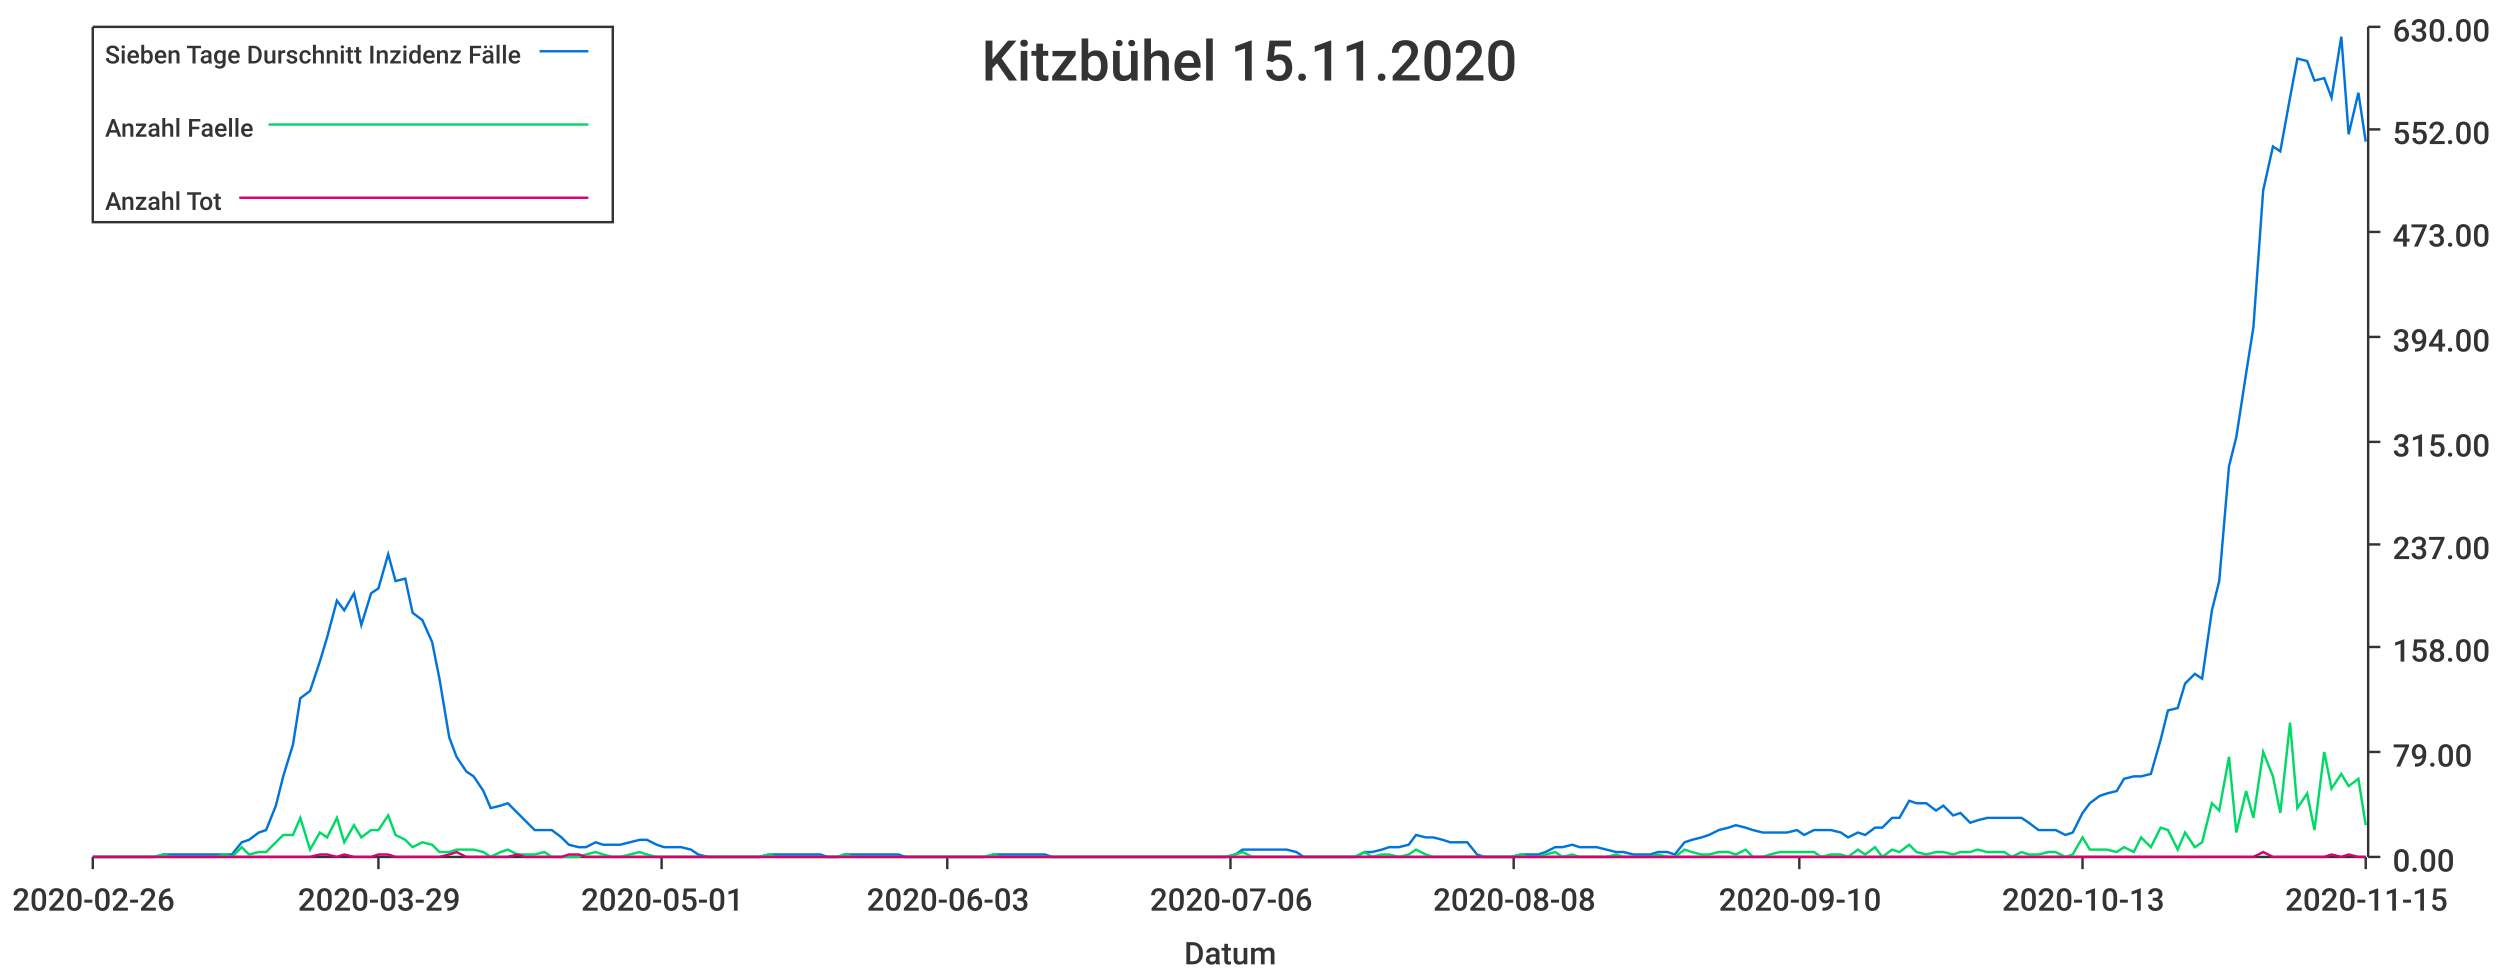
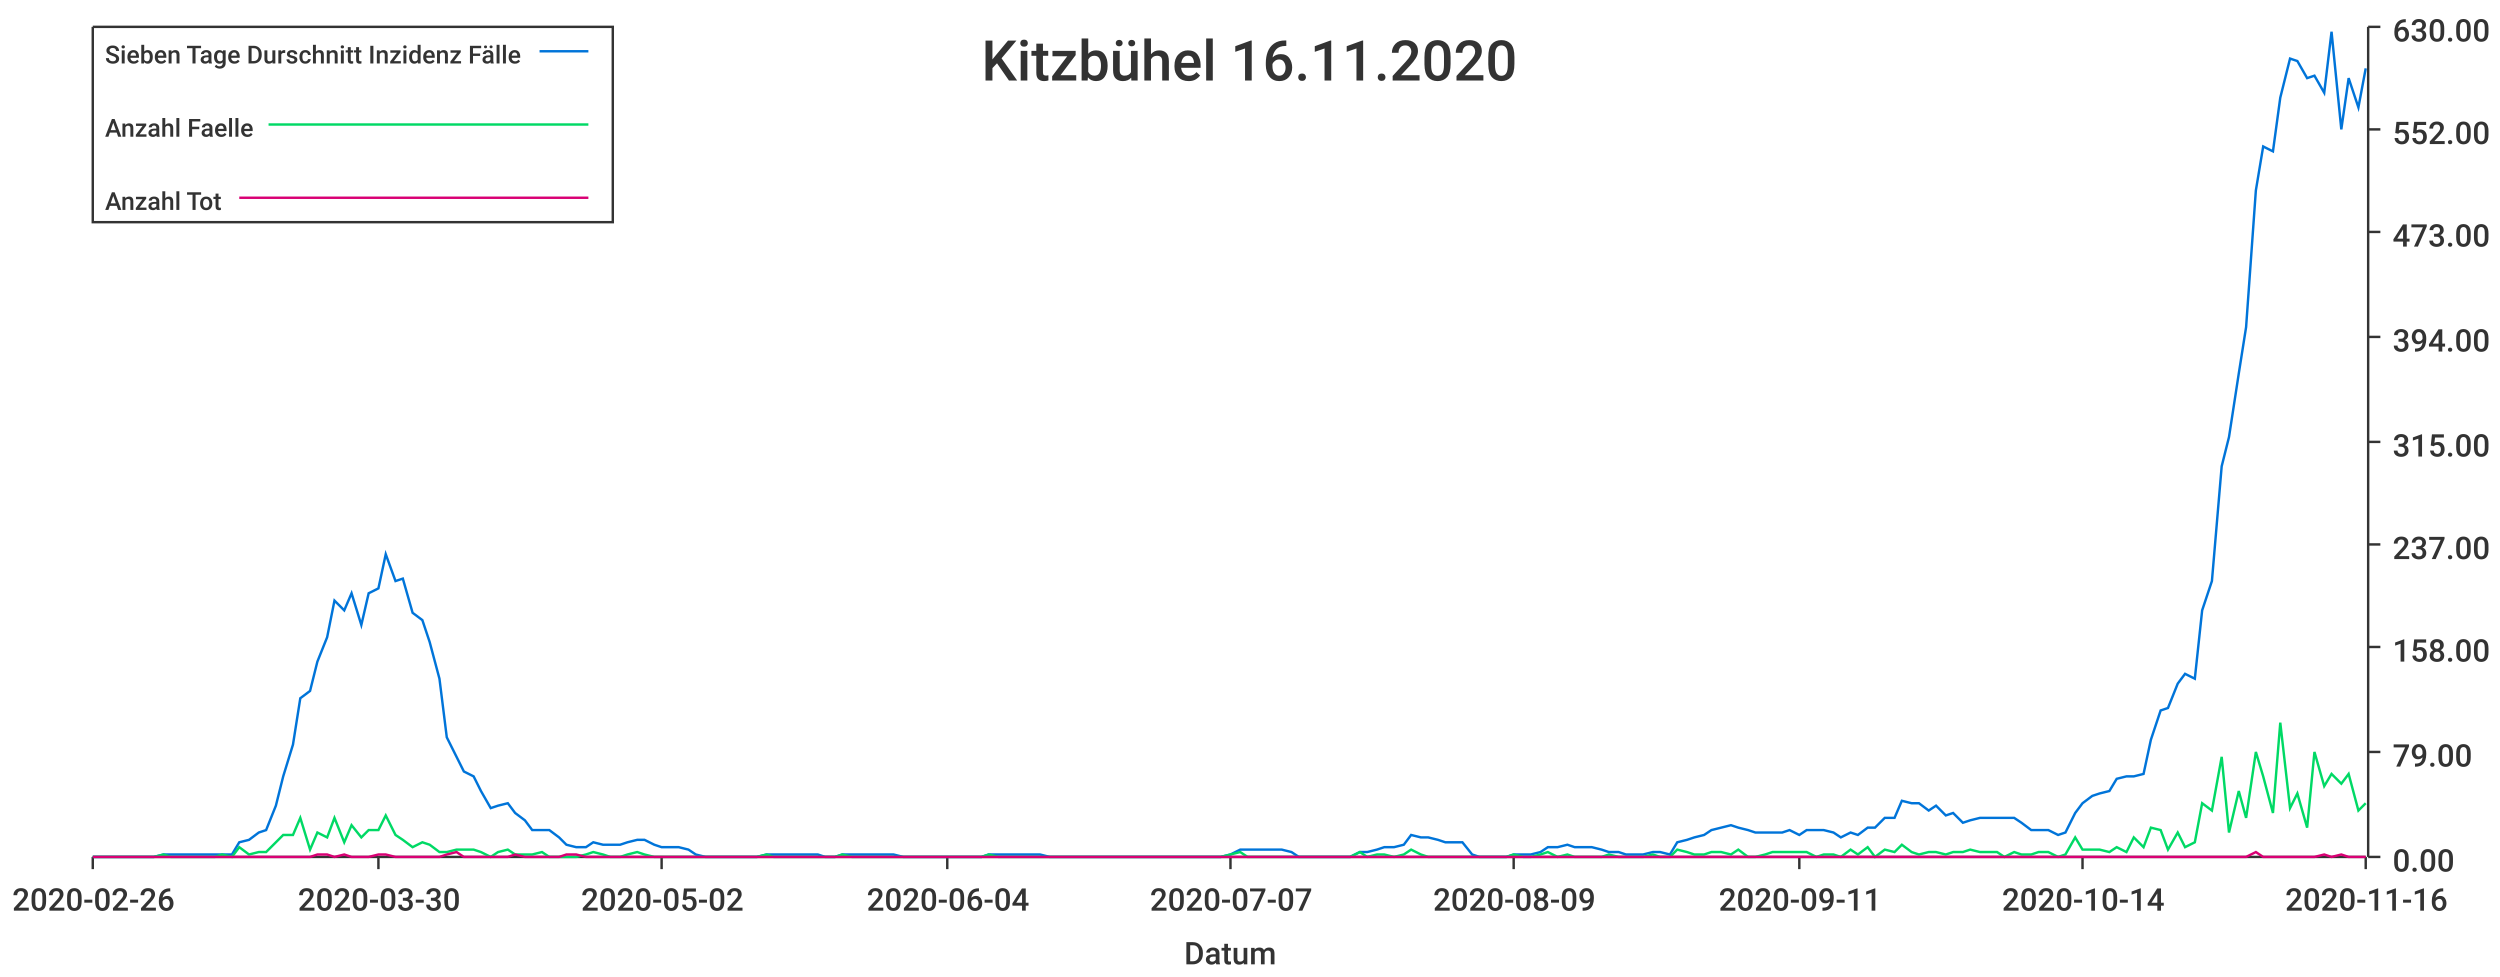
<svg xmlns="http://www.w3.org/2000/svg" width="1024" height="400">\n<path d="M 0 0 L 1024 0 L 1024 400 L 0 400 L 0 0" style="stroke-width:0;stroke:rgba(255,255,255,1.0);fill:rgba(255,255,255,1.0)" />
  <path d="M 38 11 L 969 11 L 969 351 L 38 351 L 38 11" style="stroke-width:0;stroke:rgba(255,255,255,1.0);fill:rgba(255,255,255,1.0)" />
  <path d="M 38 351 L 969 351" style="stroke-width:1;stroke:rgba(51,51,51,1.0);fill:none" />
  <path d="M 38 351 L 38 356" style="stroke-width:1;stroke:rgba(51,51,51,1.0);fill:none" />
  <text x="5" y="373" style="stroke-width:0;stroke:none;fill:rgba(51,51,51,1.0);font-size:12.8px;font-family:'Roboto Medium',sans-serif">2020-02-26</text>
  <path d="M 155 351 L 155 356" style="stroke-width:1;stroke:rgba(51,51,51,1.0);fill:none" />
-   <text x="122" y="373" style="stroke-width:0;stroke:none;fill:rgba(51,51,51,1.0);font-size:12.8px;font-family:'Roboto Medium',sans-serif">2020-03-29</text>
+   <text x="122" y="373" style="stroke-width:0;stroke:none;fill:rgba(51,51,51,1.0);font-size:12.8px;font-family:'Roboto Medium',sans-serif">2020-03-30</text>
  <path d="M 271 351 L 271 356" style="stroke-width:1;stroke:rgba(51,51,51,1.0);fill:none" />
-   <text x="238" y="373" style="stroke-width:0;stroke:none;fill:rgba(51,51,51,1.0);font-size:12.8px;font-family:'Roboto Medium',sans-serif">2020-05-01</text>
+   <text x="238" y="373" style="stroke-width:0;stroke:none;fill:rgba(51,51,51,1.0);font-size:12.8px;font-family:'Roboto Medium',sans-serif">2020-05-02</text>
  <path d="M 388 351 L 388 356" style="stroke-width:1;stroke:rgba(51,51,51,1.0);fill:none" />
-   <text x="355" y="373" style="stroke-width:0;stroke:none;fill:rgba(51,51,51,1.0);font-size:12.8px;font-family:'Roboto Medium',sans-serif">2020-06-03</text>
+   <text x="355" y="373" style="stroke-width:0;stroke:none;fill:rgba(51,51,51,1.0);font-size:12.8px;font-family:'Roboto Medium',sans-serif">2020-06-04</text>
  <path d="M 504 351 L 504 356" style="stroke-width:1;stroke:rgba(51,51,51,1.0);fill:none" />
-   <text x="471" y="373" style="stroke-width:0;stroke:none;fill:rgba(51,51,51,1.0);font-size:12.8px;font-family:'Roboto Medium',sans-serif">2020-07-06</text>
+   <text x="471" y="373" style="stroke-width:0;stroke:none;fill:rgba(51,51,51,1.0);font-size:12.8px;font-family:'Roboto Medium',sans-serif">2020-07-07</text>
  <path d="M 620 351 L 620 356" style="stroke-width:1;stroke:rgba(51,51,51,1.0);fill:none" />
-   <text x="587" y="373" style="stroke-width:0;stroke:none;fill:rgba(51,51,51,1.0);font-size:12.8px;font-family:'Roboto Medium',sans-serif">2020-08-08</text>
+   <text x="587" y="373" style="stroke-width:0;stroke:none;fill:rgba(51,51,51,1.0);font-size:12.8px;font-family:'Roboto Medium',sans-serif">2020-08-09</text>
  <path d="M 737 351 L 737 356" style="stroke-width:1;stroke:rgba(51,51,51,1.0);fill:none" />
-   <text x="704" y="373" style="stroke-width:0;stroke:none;fill:rgba(51,51,51,1.0);font-size:12.8px;font-family:'Roboto Medium',sans-serif">2020-09-10</text>
+   <text x="704" y="373" style="stroke-width:0;stroke:none;fill:rgba(51,51,51,1.0);font-size:12.8px;font-family:'Roboto Medium',sans-serif">2020-09-11</text>
  <path d="M 853 351 L 853 356" style="stroke-width:1;stroke:rgba(51,51,51,1.0);fill:none" />
-   <text x="820" y="373" style="stroke-width:0;stroke:none;fill:rgba(51,51,51,1.0);font-size:12.8px;font-family:'Roboto Medium',sans-serif">2020-10-13</text>
+   <text x="820" y="373" style="stroke-width:0;stroke:none;fill:rgba(51,51,51,1.0);font-size:12.8px;font-family:'Roboto Medium',sans-serif">2020-10-14</text>
  <path d="M 969 351 L 969 356" style="stroke-width:1;stroke:rgba(51,51,51,1.0);fill:none" />
-   <text x="936" y="373" style="stroke-width:0;stroke:none;fill:rgba(51,51,51,1.0);font-size:12.8px;font-family:'Roboto Medium',sans-serif">2020-11-15</text>
+   <text x="936" y="373" style="stroke-width:0;stroke:none;fill:rgba(51,51,51,1.0);font-size:12.8px;font-family:'Roboto Medium',sans-serif">2020-11-16</text>
  <text x="485" y="395" style="stroke-width:0;stroke:none;fill:rgba(51,51,51,1.0);font-size:12.8px;font-family:'Roboto Medium',sans-serif">Datum</text>
  <path d="M 970 351 L 970 11" style="stroke-width:1;stroke:rgba(51,51,51,1.0);fill:none" />
  <path d="M 970 351 L 975 351" style="stroke-width:1;stroke:rgba(51,51,51,1.0);fill:none" />
  <text x="980" y="357" style="stroke-width:0;stroke:none;fill:rgba(51,51,51,1.0);font-size:12.8px;font-family:'Roboto Medium',sans-serif">0.00</text>
  <path d="M 970 308 L 975 308" style="stroke-width:1;stroke:rgba(51,51,51,1.0);fill:none" />
  <text x="980" y="314" style="stroke-width:0;stroke:none;fill:rgba(51,51,51,1.0);font-size:12.8px;font-family:'Roboto Medium',sans-serif">79.00</text>
  <path d="M 970 265 L 975 265" style="stroke-width:1;stroke:rgba(51,51,51,1.0);fill:none" />
  <text x="980" y="271" style="stroke-width:0;stroke:none;fill:rgba(51,51,51,1.0);font-size:12.8px;font-family:'Roboto Medium',sans-serif">158.00</text>
  <path d="M 970 223 L 975 223" style="stroke-width:1;stroke:rgba(51,51,51,1.0);fill:none" />
  <text x="980" y="229" style="stroke-width:0;stroke:none;fill:rgba(51,51,51,1.0);font-size:12.8px;font-family:'Roboto Medium',sans-serif">237.00</text>
  <path d="M 970 181 L 975 181" style="stroke-width:1;stroke:rgba(51,51,51,1.0);fill:none" />
  <text x="980" y="187" style="stroke-width:0;stroke:none;fill:rgba(51,51,51,1.0);font-size:12.8px;font-family:'Roboto Medium',sans-serif">315.00</text>
  <path d="M 970 138 L 975 138" style="stroke-width:1;stroke:rgba(51,51,51,1.0);fill:none" />
  <text x="980" y="144" style="stroke-width:0;stroke:none;fill:rgba(51,51,51,1.0);font-size:12.8px;font-family:'Roboto Medium',sans-serif">394.00</text>
  <path d="M 970 95 L 975 95" style="stroke-width:1;stroke:rgba(51,51,51,1.0);fill:none" />
  <text x="980" y="101" style="stroke-width:0;stroke:none;fill:rgba(51,51,51,1.0);font-size:12.8px;font-family:'Roboto Medium',sans-serif">473.00</text>
  <path d="M 970 53 L 975 53" style="stroke-width:1;stroke:rgba(51,51,51,1.0);fill:none" />
  <text x="980" y="59" style="stroke-width:0;stroke:none;fill:rgba(51,51,51,1.0);font-size:12.8px;font-family:'Roboto Medium',sans-serif">552.00</text>
  <path d="M 970 11 L 975 11" style="stroke-width:1;stroke:rgba(51,51,51,1.0);fill:none" />
  <text x="980" y="17" style="stroke-width:0;stroke:none;fill:rgba(51,51,51,1.0);font-size:12.8px;font-family:'Roboto Medium',sans-serif">630.00</text>
-   <path d="M 38 351 L 42 351 L 46 351 L 49 351 L 53 351 L 56 351 L 60 351 L 63 351 L 67 350 L 70 350 L 74 350 L 77 350 L 81 350 L 85 350 L 88 350 L 92 350 L 95 350 L 99 345 L 102 344 L 106 341 L 109 340 L 113 330 L 116 318 L 120 305 L 123 286 L 127 283 L 131 271 L 134 261 L 138 246 L 141 250 L 145 243 L 148 256 L 152 243 L 155 241 L 159 227 L 162 238 L 166 237 L 169 251 L 173 254 L 177 263 L 180 278 L 184 302 L 187 310 L 191 316 L 194 318 L 198 324 L 201 331 L 205 330 L 208 329 L 212 333 L 215 336 L 219 340 L 223 340 L 226 340 L 230 343 L 233 346 L 237 347 L 240 347 L 244 345 L 247 346 L 251 346 L 254 346 L 258 345 L 262 344 L 265 344 L 269 346 L 272 347 L 276 347 L 279 347 L 283 348 L 286 350 L 290 351 L 293 351 L 297 351 L 300 351 L 304 351 L 308 351 L 311 351 L 315 350 L 318 350 L 322 350 L 325 350 L 329 350 L 332 350 L 336 350 L 339 351 L 343 351 L 346 350 L 350 350 L 354 350 L 357 350 L 361 350 L 364 350 L 368 350 L 371 351 L 375 351 L 378 351 L 382 351 L 385 351 L 389 351 L 392 351 L 396 351 L 400 351 L 403 351 L 407 350 L 410 350 L 414 350 L 417 350 L 421 350 L 424 350 L 428 350 L 431 351 L 435 351 L 439 351 L 442 351 L 446 351 L 449 351 L 453 351 L 456 351 L 460 351 L 463 351 L 467 351 L 470 351 L 474 351 L 477 351 L 481 351 L 485 351 L 488 351 L 492 351 L 495 351 L 499 351 L 502 351 L 506 350 L 509 348 L 513 348 L 516 348 L 520 348 L 523 348 L 527 348 L 531 349 L 534 351 L 538 351 L 541 351 L 545 351 L 548 351 L 552 351 L 555 351 L 559 349 L 562 349 L 566 348 L 569 347 L 573 347 L 577 346 L 580 342 L 584 343 L 587 343 L 591 344 L 594 345 L 598 345 L 601 345 L 605 350 L 608 351 L 612 351 L 616 351 L 619 351 L 623 350 L 626 350 L 630 350 L 633 349 L 637 347 L 640 347 L 644 346 L 647 347 L 651 347 L 654 347 L 658 348 L 662 349 L 665 349 L 669 350 L 672 350 L 676 350 L 679 349 L 683 349 L 686 350 L 690 345 L 693 344 L 697 343 L 700 342 L 704 340 L 708 339 L 711 338 L 715 339 L 718 340 L 722 341 L 725 341 L 729 341 L 732 341 L 736 340 L 739 342 L 743 340 L 746 340 L 750 340 L 754 341 L 757 343 L 761 341 L 764 342 L 768 339 L 771 339 L 775 335 L 778 335 L 782 328 L 785 329 L 789 329 L 793 332 L 796 330 L 800 334 L 803 333 L 807 337 L 810 336 L 814 335 L 817 335 L 821 335 L 824 335 L 828 335 L 831 337 L 835 340 L 839 340 L 842 340 L 846 342 L 849 341 L 853 333 L 856 329 L 860 326 L 863 325 L 867 324 L 870 319 L 874 318 L 877 318 L 881 317 L 885 303 L 888 291 L 892 290 L 895 280 L 899 276 L 902 278 L 906 250 L 909 238 L 913 191 L 916 179 L 920 153 L 923 134 L 927 78 L 931 60 L 934 62 L 938 40 L 941 24 L 945 25 L 948 33 L 952 32 L 955 40 L 959 15 L 962 55 L 966 38 L 969 58" style="stroke-width:1;stroke:rgba(0,116,217,1.0);fill:none" />
-   <path d="M 38 351 L 42 351 L 46 351 L 49 351 L 53 351 L 56 351 L 60 351 L 63 351 L 67 350 L 70 351 L 74 351 L 77 351 L 81 351 L 85 351 L 88 351 L 92 350 L 95 351 L 99 347 L 102 350 L 106 349 L 109 349 L 113 345 L 116 342 L 120 342 L 123 335 L 127 348 L 131 341 L 134 343 L 138 335 L 141 345 L 145 338 L 148 343 L 152 340 L 155 340 L 159 334 L 162 342 L 166 344 L 169 347 L 173 345 L 177 346 L 180 349 L 184 349 L 187 348 L 191 348 L 194 348 L 198 349 L 201 351 L 205 349 L 208 348 L 212 350 L 215 350 L 219 350 L 223 349 L 226 351 L 230 351 L 233 351 L 237 351 L 240 350 L 244 349 L 247 350 L 251 351 L 254 351 L 258 350 L 262 349 L 265 350 L 269 351 L 272 351 L 276 351 L 279 351 L 283 351 L 286 351 L 290 351 L 293 351 L 297 351 L 300 351 L 304 351 L 308 351 L 311 351 L 315 350 L 318 351 L 322 351 L 325 351 L 329 351 L 332 351 L 336 351 L 339 351 L 343 351 L 346 350 L 350 351 L 354 351 L 357 351 L 361 351 L 364 351 L 368 351 L 371 351 L 375 351 L 378 351 L 382 351 L 385 351 L 389 351 L 392 351 L 396 351 L 400 351 L 403 351 L 407 350 L 410 351 L 414 351 L 417 351 L 421 351 L 424 351 L 428 351 L 431 351 L 435 351 L 439 351 L 442 351 L 446 351 L 449 351 L 453 351 L 456 351 L 460 351 L 463 351 L 467 351 L 470 351 L 474 351 L 477 351 L 481 351 L 485 351 L 488 351 L 492 351 L 495 351 L 499 351 L 502 351 L 506 350 L 509 349 L 513 351 L 516 351 L 520 351 L 523 351 L 527 351 L 531 351 L 534 351 L 538 351 L 541 351 L 545 351 L 548 351 L 552 351 L 555 351 L 559 349 L 562 351 L 566 350 L 569 350 L 573 351 L 577 350 L 580 348 L 584 350 L 587 351 L 591 351 L 594 351 L 598 351 L 601 351 L 605 351 L 608 351 L 612 351 L 616 351 L 619 351 L 623 350 L 626 351 L 630 351 L 633 350 L 637 349 L 640 351 L 644 350 L 647 351 L 651 351 L 654 351 L 658 351 L 662 350 L 665 351 L 669 351 L 672 351 L 676 351 L 679 350 L 683 351 L 686 351 L 690 348 L 693 349 L 697 350 L 700 350 L 704 349 L 708 349 L 711 350 L 715 348 L 718 351 L 722 351 L 725 350 L 729 349 L 732 349 L 736 349 L 739 349 L 743 349 L 746 351 L 750 350 L 754 350 L 757 351 L 761 348 L 764 350 L 768 347 L 771 351 L 775 348 L 778 349 L 782 346 L 785 349 L 789 350 L 793 349 L 796 349 L 800 350 L 803 349 L 807 349 L 810 348 L 814 349 L 817 349 L 821 349 L 824 351 L 828 349 L 831 350 L 835 350 L 839 349 L 842 349 L 846 351 L 849 350 L 853 343 L 856 348 L 860 348 L 863 348 L 867 349 L 870 347 L 874 349 L 877 343 L 881 347 L 885 339 L 888 340 L 892 348 L 895 341 L 899 347 L 902 345 L 906 329 L 909 332 L 913 310 L 916 341 L 920 324 L 923 335 L 927 308 L 931 318 L 934 333 L 938 296 L 941 331 L 945 325 L 948 340 L 952 308 L 955 323 L 959 317 L 962 322 L 966 319 L 969 338" style="stroke-width:1;stroke:rgba(0,217,101,1.0);fill:none" />
-   <path d="M 38 351 L 42 351 L 46 351 L 49 351 L 53 351 L 56 351 L 60 351 L 63 351 L 67 351 L 70 351 L 74 351 L 77 351 L 81 351 L 85 351 L 88 351 L 92 351 L 95 351 L 99 351 L 102 351 L 106 351 L 109 351 L 113 351 L 116 351 L 120 351 L 123 351 L 127 351 L 131 350 L 134 350 L 138 351 L 141 350 L 145 351 L 148 351 L 152 351 L 155 350 L 159 350 L 162 351 L 166 351 L 169 351 L 173 351 L 177 351 L 180 351 L 184 350 L 187 349 L 191 351 L 194 351 L 198 351 L 201 351 L 205 351 L 208 351 L 212 350 L 215 351 L 219 351 L 223 351 L 226 351 L 230 351 L 233 350 L 237 350 L 240 351 L 244 351 L 247 351 L 251 351 L 254 351 L 258 351 L 262 351 L 265 351 L 269 351 L 272 351 L 276 351 L 279 351 L 283 351 L 286 351 L 290 351 L 293 351 L 297 351 L 300 351 L 304 351 L 308 351 L 311 351 L 315 351 L 318 351 L 322 351 L 325 351 L 329 351 L 332 351 L 336 351 L 339 351 L 343 351 L 346 351 L 350 351 L 354 351 L 357 351 L 361 351 L 364 351 L 368 351 L 371 351 L 375 351 L 378 351 L 382 351 L 385 351 L 389 351 L 392 351 L 396 351 L 400 351 L 403 351 L 407 351 L 410 351 L 414 351 L 417 351 L 421 351 L 424 351 L 428 351 L 431 351 L 435 351 L 439 351 L 442 351 L 446 351 L 449 351 L 453 351 L 456 351 L 460 351 L 463 351 L 467 351 L 470 351 L 474 351 L 477 351 L 481 351 L 485 351 L 488 351 L 492 351 L 495 351 L 499 351 L 502 351 L 506 351 L 509 351 L 513 351 L 516 351 L 520 351 L 523 351 L 527 351 L 531 351 L 534 351 L 538 351 L 541 351 L 545 351 L 548 351 L 552 351 L 555 351 L 559 351 L 562 351 L 566 351 L 569 351 L 573 351 L 577 351 L 580 351 L 584 351 L 587 351 L 591 351 L 594 351 L 598 351 L 601 351 L 605 351 L 608 351 L 612 351 L 616 351 L 619 351 L 623 351 L 626 351 L 630 351 L 633 351 L 637 351 L 640 351 L 644 351 L 647 351 L 651 351 L 654 351 L 658 351 L 662 351 L 665 351 L 669 351 L 672 351 L 676 351 L 679 351 L 683 351 L 686 351 L 690 351 L 693 351 L 697 351 L 700 351 L 704 351 L 708 351 L 711 351 L 715 351 L 718 351 L 722 351 L 725 351 L 729 351 L 732 351 L 736 351 L 739 351 L 743 351 L 746 351 L 750 351 L 754 351 L 757 351 L 761 351 L 764 351 L 768 351 L 771 351 L 775 351 L 778 351 L 782 351 L 785 351 L 789 351 L 793 351 L 796 351 L 800 351 L 803 351 L 807 351 L 810 351 L 814 351 L 817 351 L 821 351 L 824 351 L 828 351 L 831 351 L 835 351 L 839 351 L 842 351 L 846 351 L 849 351 L 853 351 L 856 351 L 860 351 L 863 351 L 867 351 L 870 351 L 874 351 L 877 351 L 881 351 L 885 351 L 888 351 L 892 351 L 895 351 L 899 351 L 902 351 L 906 351 L 909 351 L 913 351 L 916 351 L 920 351 L 923 351 L 927 349 L 931 351 L 934 351 L 938 351 L 941 351 L 945 351 L 948 351 L 952 351 L 955 350 L 959 351 L 962 350 L 966 351 L 969 351" style="stroke-width:1;stroke:rgba(217,0,116,1.0);fill:none" />
-   <text x="402" y="33" style="stroke-width:0;stroke:none;fill:rgba(51,51,51,1.0);font-size:23.0px;font-family:'Roboto Medium',sans-serif">Kitzbühel 15.11.2020</text>
+   <path d="M 38 351 L 42 351 L 46 351 L 49 351 L 53 351 L 56 351 L 60 351 L 63 351 L 67 350 L 70 350 L 74 350 L 77 350 L 81 350 L 84 350 L 88 350 L 91 350 L 95 350 L 98 345 L 102 344 L 106 341 L 109 340 L 113 330 L 116 318 L 120 305 L 123 286 L 127 283 L 130 271 L 134 261 L 137 246 L 141 250 L 144 243 L 148 256 L 151 243 L 155 241 L 158 227 L 162 238 L 165 237 L 169 251 L 173 254 L 176 263 L 180 278 L 183 302 L 187 310 L 190 316 L 194 318 L 197 324 L 201 331 L 204 330 L 208 329 L 211 333 L 215 336 L 218 340 L 222 340 L 225 340 L 229 343 L 232 346 L 236 347 L 240 347 L 243 345 L 247 346 L 250 346 L 254 346 L 257 345 L 261 344 L 264 344 L 268 346 L 271 347 L 275 347 L 278 347 L 282 348 L 285 350 L 289 351 L 292 351 L 296 351 L 299 351 L 303 351 L 307 351 L 310 351 L 314 350 L 317 350 L 321 350 L 324 350 L 328 350 L 331 350 L 335 350 L 338 351 L 342 351 L 345 350 L 349 350 L 352 350 L 356 350 L 359 350 L 363 350 L 366 350 L 370 351 L 374 351 L 377 351 L 381 351 L 384 351 L 388 351 L 391 351 L 395 351 L 398 351 L 402 351 L 405 350 L 409 350 L 412 350 L 416 350 L 419 350 L 423 350 L 426 350 L 430 351 L 433 351 L 437 351 L 441 351 L 444 351 L 448 351 L 451 351 L 455 351 L 458 351 L 462 351 L 465 351 L 469 351 L 472 351 L 476 351 L 479 351 L 483 351 L 486 351 L 490 351 L 493 351 L 497 351 L 500 351 L 504 350 L 508 348 L 511 348 L 515 348 L 518 348 L 522 348 L 525 348 L 529 349 L 532 351 L 536 351 L 539 351 L 543 351 L 546 351 L 550 351 L 553 351 L 557 349 L 560 349 L 564 348 L 567 347 L 571 347 L 575 346 L 578 342 L 582 343 L 585 343 L 589 344 L 592 345 L 596 345 L 599 345 L 603 350 L 606 351 L 610 351 L 613 351 L 617 351 L 620 350 L 624 350 L 627 350 L 631 349 L 634 347 L 638 347 L 642 346 L 645 347 L 649 347 L 652 347 L 656 348 L 659 349 L 663 349 L 666 350 L 670 350 L 673 350 L 677 349 L 680 349 L 684 350 L 687 345 L 691 344 L 694 343 L 698 342 L 701 340 L 705 339 L 709 338 L 712 339 L 716 340 L 719 341 L 723 341 L 726 341 L 730 341 L 733 340 L 737 342 L 740 340 L 744 340 L 747 340 L 751 341 L 754 343 L 758 341 L 761 342 L 765 339 L 768 339 L 772 335 L 776 335 L 779 328 L 783 329 L 786 329 L 790 332 L 793 330 L 797 334 L 800 333 L 804 337 L 807 336 L 811 335 L 814 335 L 818 335 L 821 335 L 825 335 L 828 337 L 832 340 L 835 340 L 839 340 L 843 342 L 846 341 L 850 333 L 853 329 L 857 326 L 860 325 L 864 324 L 867 319 L 871 318 L 874 318 L 878 317 L 881 303 L 885 291 L 888 290 L 892 280 L 895 276 L 899 278 L 902 250 L 906 238 L 910 191 L 913 179 L 917 153 L 920 134 L 924 78 L 927 60 L 931 62 L 934 40 L 938 24 L 941 25 L 945 32 L 948 31 L 952 38 L 955 13 L 959 53 L 962 32 L 966 44 L 969 28" style="stroke-width:1;stroke:rgba(0,116,217,1.0);fill:none" />
+   <path d="M 38 351 L 42 351 L 46 351 L 49 351 L 53 351 L 56 351 L 60 351 L 63 351 L 67 350 L 70 351 L 74 351 L 77 351 L 81 351 L 84 351 L 88 351 L 91 350 L 95 351 L 98 347 L 102 350 L 106 349 L 109 349 L 113 345 L 116 342 L 120 342 L 123 335 L 127 348 L 130 341 L 134 343 L 137 335 L 141 345 L 144 338 L 148 343 L 151 340 L 155 340 L 158 334 L 162 342 L 165 344 L 169 347 L 173 345 L 176 346 L 180 349 L 183 349 L 187 348 L 190 348 L 194 348 L 197 349 L 201 351 L 204 349 L 208 348 L 211 350 L 215 350 L 218 350 L 222 349 L 225 351 L 229 351 L 232 351 L 236 351 L 240 350 L 243 349 L 247 350 L 250 351 L 254 351 L 257 350 L 261 349 L 264 350 L 268 351 L 271 351 L 275 351 L 278 351 L 282 351 L 285 351 L 289 351 L 292 351 L 296 351 L 299 351 L 303 351 L 307 351 L 310 351 L 314 350 L 317 351 L 321 351 L 324 351 L 328 351 L 331 351 L 335 351 L 338 351 L 342 351 L 345 350 L 349 351 L 352 351 L 356 351 L 359 351 L 363 351 L 366 351 L 370 351 L 374 351 L 377 351 L 381 351 L 384 351 L 388 351 L 391 351 L 395 351 L 398 351 L 402 351 L 405 350 L 409 351 L 412 351 L 416 351 L 419 351 L 423 351 L 426 351 L 430 351 L 433 351 L 437 351 L 441 351 L 444 351 L 448 351 L 451 351 L 455 351 L 458 351 L 462 351 L 465 351 L 469 351 L 472 351 L 476 351 L 479 351 L 483 351 L 486 351 L 490 351 L 493 351 L 497 351 L 500 351 L 504 350 L 508 349 L 511 351 L 515 351 L 518 351 L 522 351 L 525 351 L 529 351 L 532 351 L 536 351 L 539 351 L 543 351 L 546 351 L 550 351 L 553 351 L 557 349 L 560 351 L 564 350 L 567 350 L 571 351 L 575 350 L 578 348 L 582 350 L 585 351 L 589 351 L 592 351 L 596 351 L 599 351 L 603 351 L 606 351 L 610 351 L 613 351 L 617 351 L 620 350 L 624 351 L 627 351 L 631 350 L 634 349 L 638 351 L 642 350 L 645 351 L 649 351 L 652 351 L 656 351 L 659 350 L 663 351 L 666 351 L 670 351 L 673 351 L 677 350 L 680 351 L 684 351 L 687 348 L 691 349 L 694 350 L 698 350 L 701 349 L 705 349 L 709 350 L 712 348 L 716 351 L 719 351 L 723 350 L 726 349 L 730 349 L 733 349 L 737 349 L 740 349 L 744 351 L 747 350 L 751 350 L 754 351 L 758 348 L 761 350 L 765 347 L 768 351 L 772 348 L 776 349 L 779 346 L 783 349 L 786 350 L 790 349 L 793 349 L 797 350 L 800 349 L 804 349 L 807 348 L 811 349 L 814 349 L 818 349 L 821 351 L 825 349 L 828 350 L 832 350 L 835 349 L 839 349 L 843 351 L 846 350 L 850 343 L 853 348 L 857 348 L 860 348 L 864 349 L 867 347 L 871 349 L 874 343 L 878 347 L 881 339 L 885 340 L 888 348 L 892 341 L 895 347 L 899 345 L 902 329 L 906 332 L 910 310 L 913 341 L 917 324 L 920 335 L 924 308 L 927 318 L 931 333 L 934 296 L 938 331 L 941 325 L 945 339 L 948 308 L 952 322 L 955 317 L 959 321 L 962 317 L 966 332 L 969 329" style="stroke-width:1;stroke:rgba(0,217,101,1.0);fill:none" />
+   <path d="M 38 351 L 42 351 L 46 351 L 49 351 L 53 351 L 56 351 L 60 351 L 63 351 L 67 351 L 70 351 L 74 351 L 77 351 L 81 351 L 84 351 L 88 351 L 91 351 L 95 351 L 98 351 L 102 351 L 106 351 L 109 351 L 113 351 L 116 351 L 120 351 L 123 351 L 127 351 L 130 350 L 134 350 L 137 351 L 141 350 L 144 351 L 148 351 L 151 351 L 155 350 L 158 350 L 162 351 L 165 351 L 169 351 L 173 351 L 176 351 L 180 351 L 183 350 L 187 349 L 190 351 L 194 351 L 197 351 L 201 351 L 204 351 L 208 351 L 211 350 L 215 351 L 218 351 L 222 351 L 225 351 L 229 351 L 232 350 L 236 350 L 240 351 L 243 351 L 247 351 L 250 351 L 254 351 L 257 351 L 261 351 L 264 351 L 268 351 L 271 351 L 275 351 L 278 351 L 282 351 L 285 351 L 289 351 L 292 351 L 296 351 L 299 351 L 303 351 L 307 351 L 310 351 L 314 351 L 317 351 L 321 351 L 324 351 L 328 351 L 331 351 L 335 351 L 338 351 L 342 351 L 345 351 L 349 351 L 352 351 L 356 351 L 359 351 L 363 351 L 366 351 L 370 351 L 374 351 L 377 351 L 381 351 L 384 351 L 388 351 L 391 351 L 395 351 L 398 351 L 402 351 L 405 351 L 409 351 L 412 351 L 416 351 L 419 351 L 423 351 L 426 351 L 430 351 L 433 351 L 437 351 L 441 351 L 444 351 L 448 351 L 451 351 L 455 351 L 458 351 L 462 351 L 465 351 L 469 351 L 472 351 L 476 351 L 479 351 L 483 351 L 486 351 L 490 351 L 493 351 L 497 351 L 500 351 L 504 351 L 508 351 L 511 351 L 515 351 L 518 351 L 522 351 L 525 351 L 529 351 L 532 351 L 536 351 L 539 351 L 543 351 L 546 351 L 550 351 L 553 351 L 557 351 L 560 351 L 564 351 L 567 351 L 571 351 L 575 351 L 578 351 L 582 351 L 585 351 L 589 351 L 592 351 L 596 351 L 599 351 L 603 351 L 606 351 L 610 351 L 613 351 L 617 351 L 620 351 L 624 351 L 627 351 L 631 351 L 634 351 L 638 351 L 642 351 L 645 351 L 649 351 L 652 351 L 656 351 L 659 351 L 663 351 L 666 351 L 670 351 L 673 351 L 677 351 L 680 351 L 684 351 L 687 351 L 691 351 L 694 351 L 698 351 L 701 351 L 705 351 L 709 351 L 712 351 L 716 351 L 719 351 L 723 351 L 726 351 L 730 351 L 733 351 L 737 351 L 740 351 L 744 351 L 747 351 L 751 351 L 754 351 L 758 351 L 761 351 L 765 351 L 768 351 L 772 351 L 776 351 L 779 351 L 783 351 L 786 351 L 790 351 L 793 351 L 797 351 L 800 351 L 804 351 L 807 351 L 811 351 L 814 351 L 818 351 L 821 351 L 825 351 L 828 351 L 832 351 L 835 351 L 839 351 L 843 351 L 846 351 L 850 351 L 853 351 L 857 351 L 860 351 L 864 351 L 867 351 L 871 351 L 874 351 L 878 351 L 881 351 L 885 351 L 888 351 L 892 351 L 895 351 L 899 351 L 902 351 L 906 351 L 910 351 L 913 351 L 917 351 L 920 351 L 924 349 L 927 351 L 931 351 L 934 351 L 938 351 L 941 351 L 945 351 L 948 351 L 952 350 L 955 351 L 959 350 L 962 351 L 966 351 L 969 351" style="stroke-width:1;stroke:rgba(217,0,116,1.0);fill:none" />
+   <text x="402" y="33" style="stroke-width:0;stroke:none;fill:rgba(51,51,51,1.0);font-size:23.0px;font-family:'Roboto Medium',sans-serif">Kitzbühel 16.11.2020</text>
  <path d="M 38 11 L 251 11 L 251 91 L 38 91 L 38 11" style="stroke-width:1;stroke:rgba(51,51,51,1.0);fill:rgba(255,255,255,1.0)" />
  <text x="43" y="26" style="stroke-width:0;stroke:none;fill:rgba(51,51,51,1.0);font-size:10.2px;font-family:'Roboto Medium',sans-serif">Sieben Tage Durschnitt Inzidenz Fälle</text>
  <path d="M 221 21 L 241 21" style="stroke-width:1;stroke:rgba(0,116,217,1.0);fill:none" />
  <text x="43" y="56" style="stroke-width:0;stroke:none;fill:rgba(51,51,51,1.0);font-size:10.2px;font-family:'Roboto Medium',sans-serif">Anzahl Faelle</text>
  <path d="M 110 51 L 241 51" style="stroke-width:1;stroke:rgba(0,217,101,1.0);fill:none" />
  <text x="43" y="86" style="stroke-width:0;stroke:none;fill:rgba(51,51,51,1.0);font-size:10.2px;font-family:'Roboto Medium',sans-serif">Anzahl Tot</text>
  <path d="M 98 81 L 241 81" style="stroke-width:1;stroke:rgba(217,0,116,1.0);fill:none" />
</svg>
